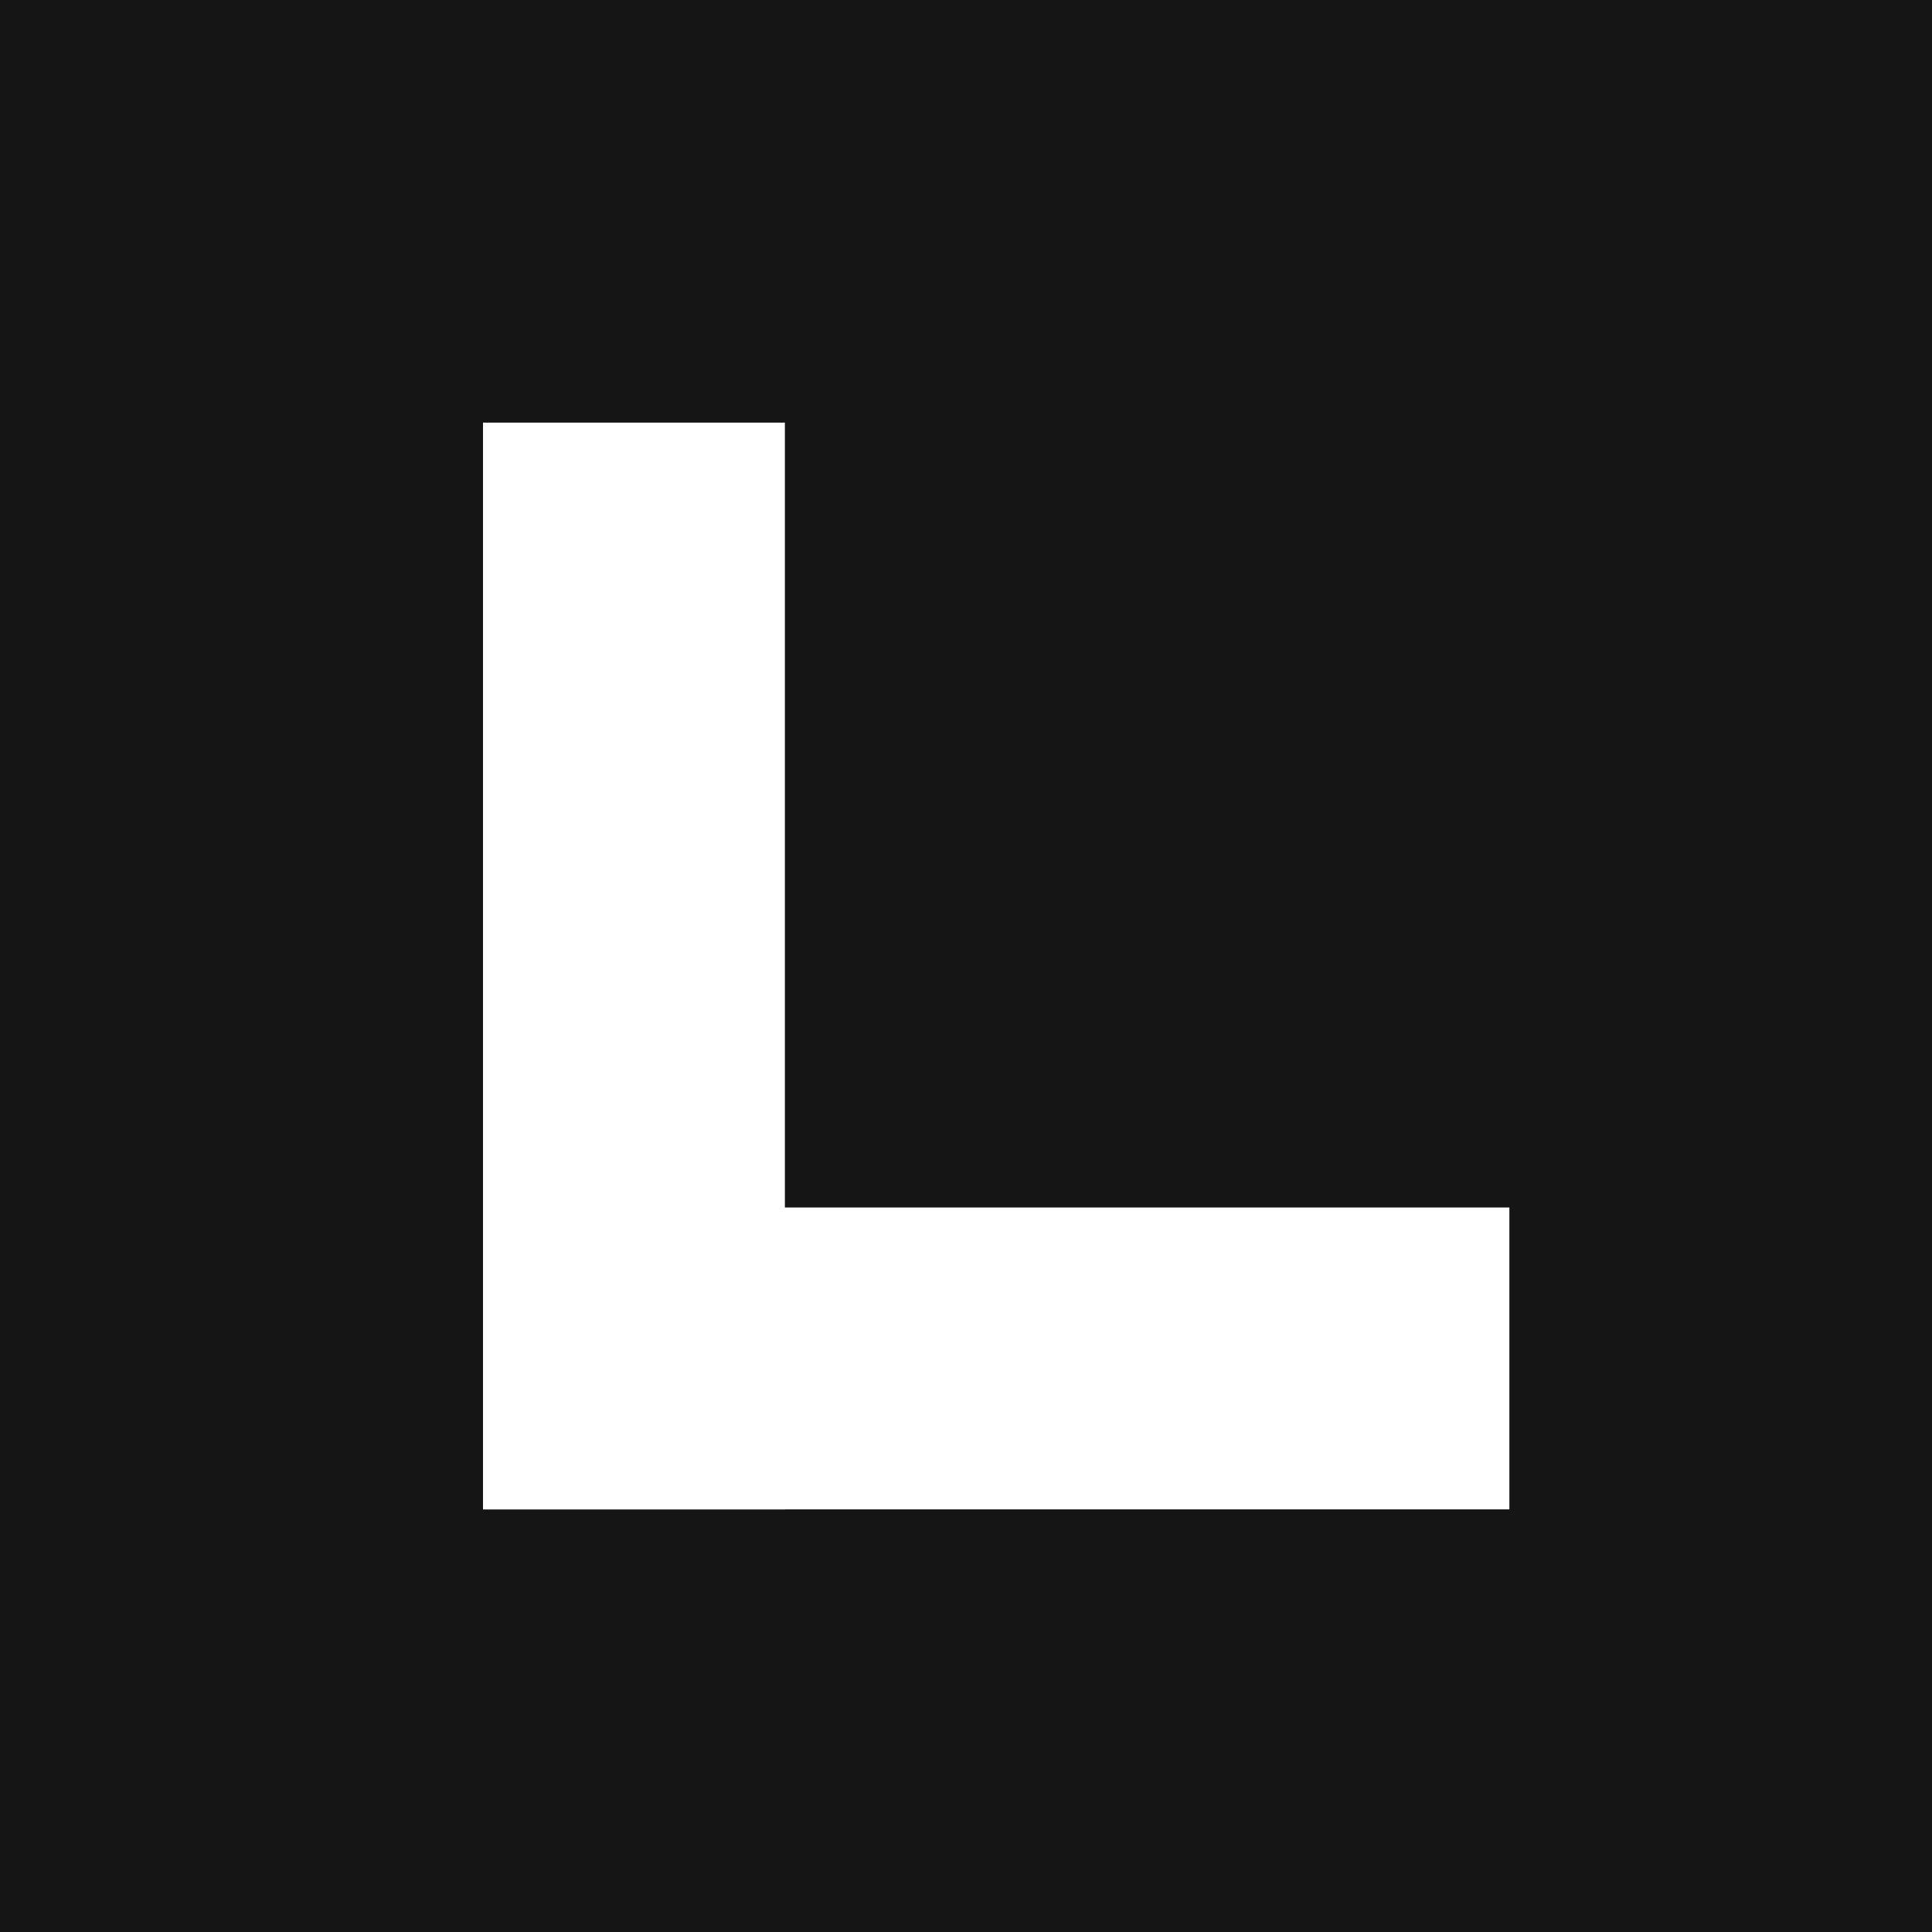
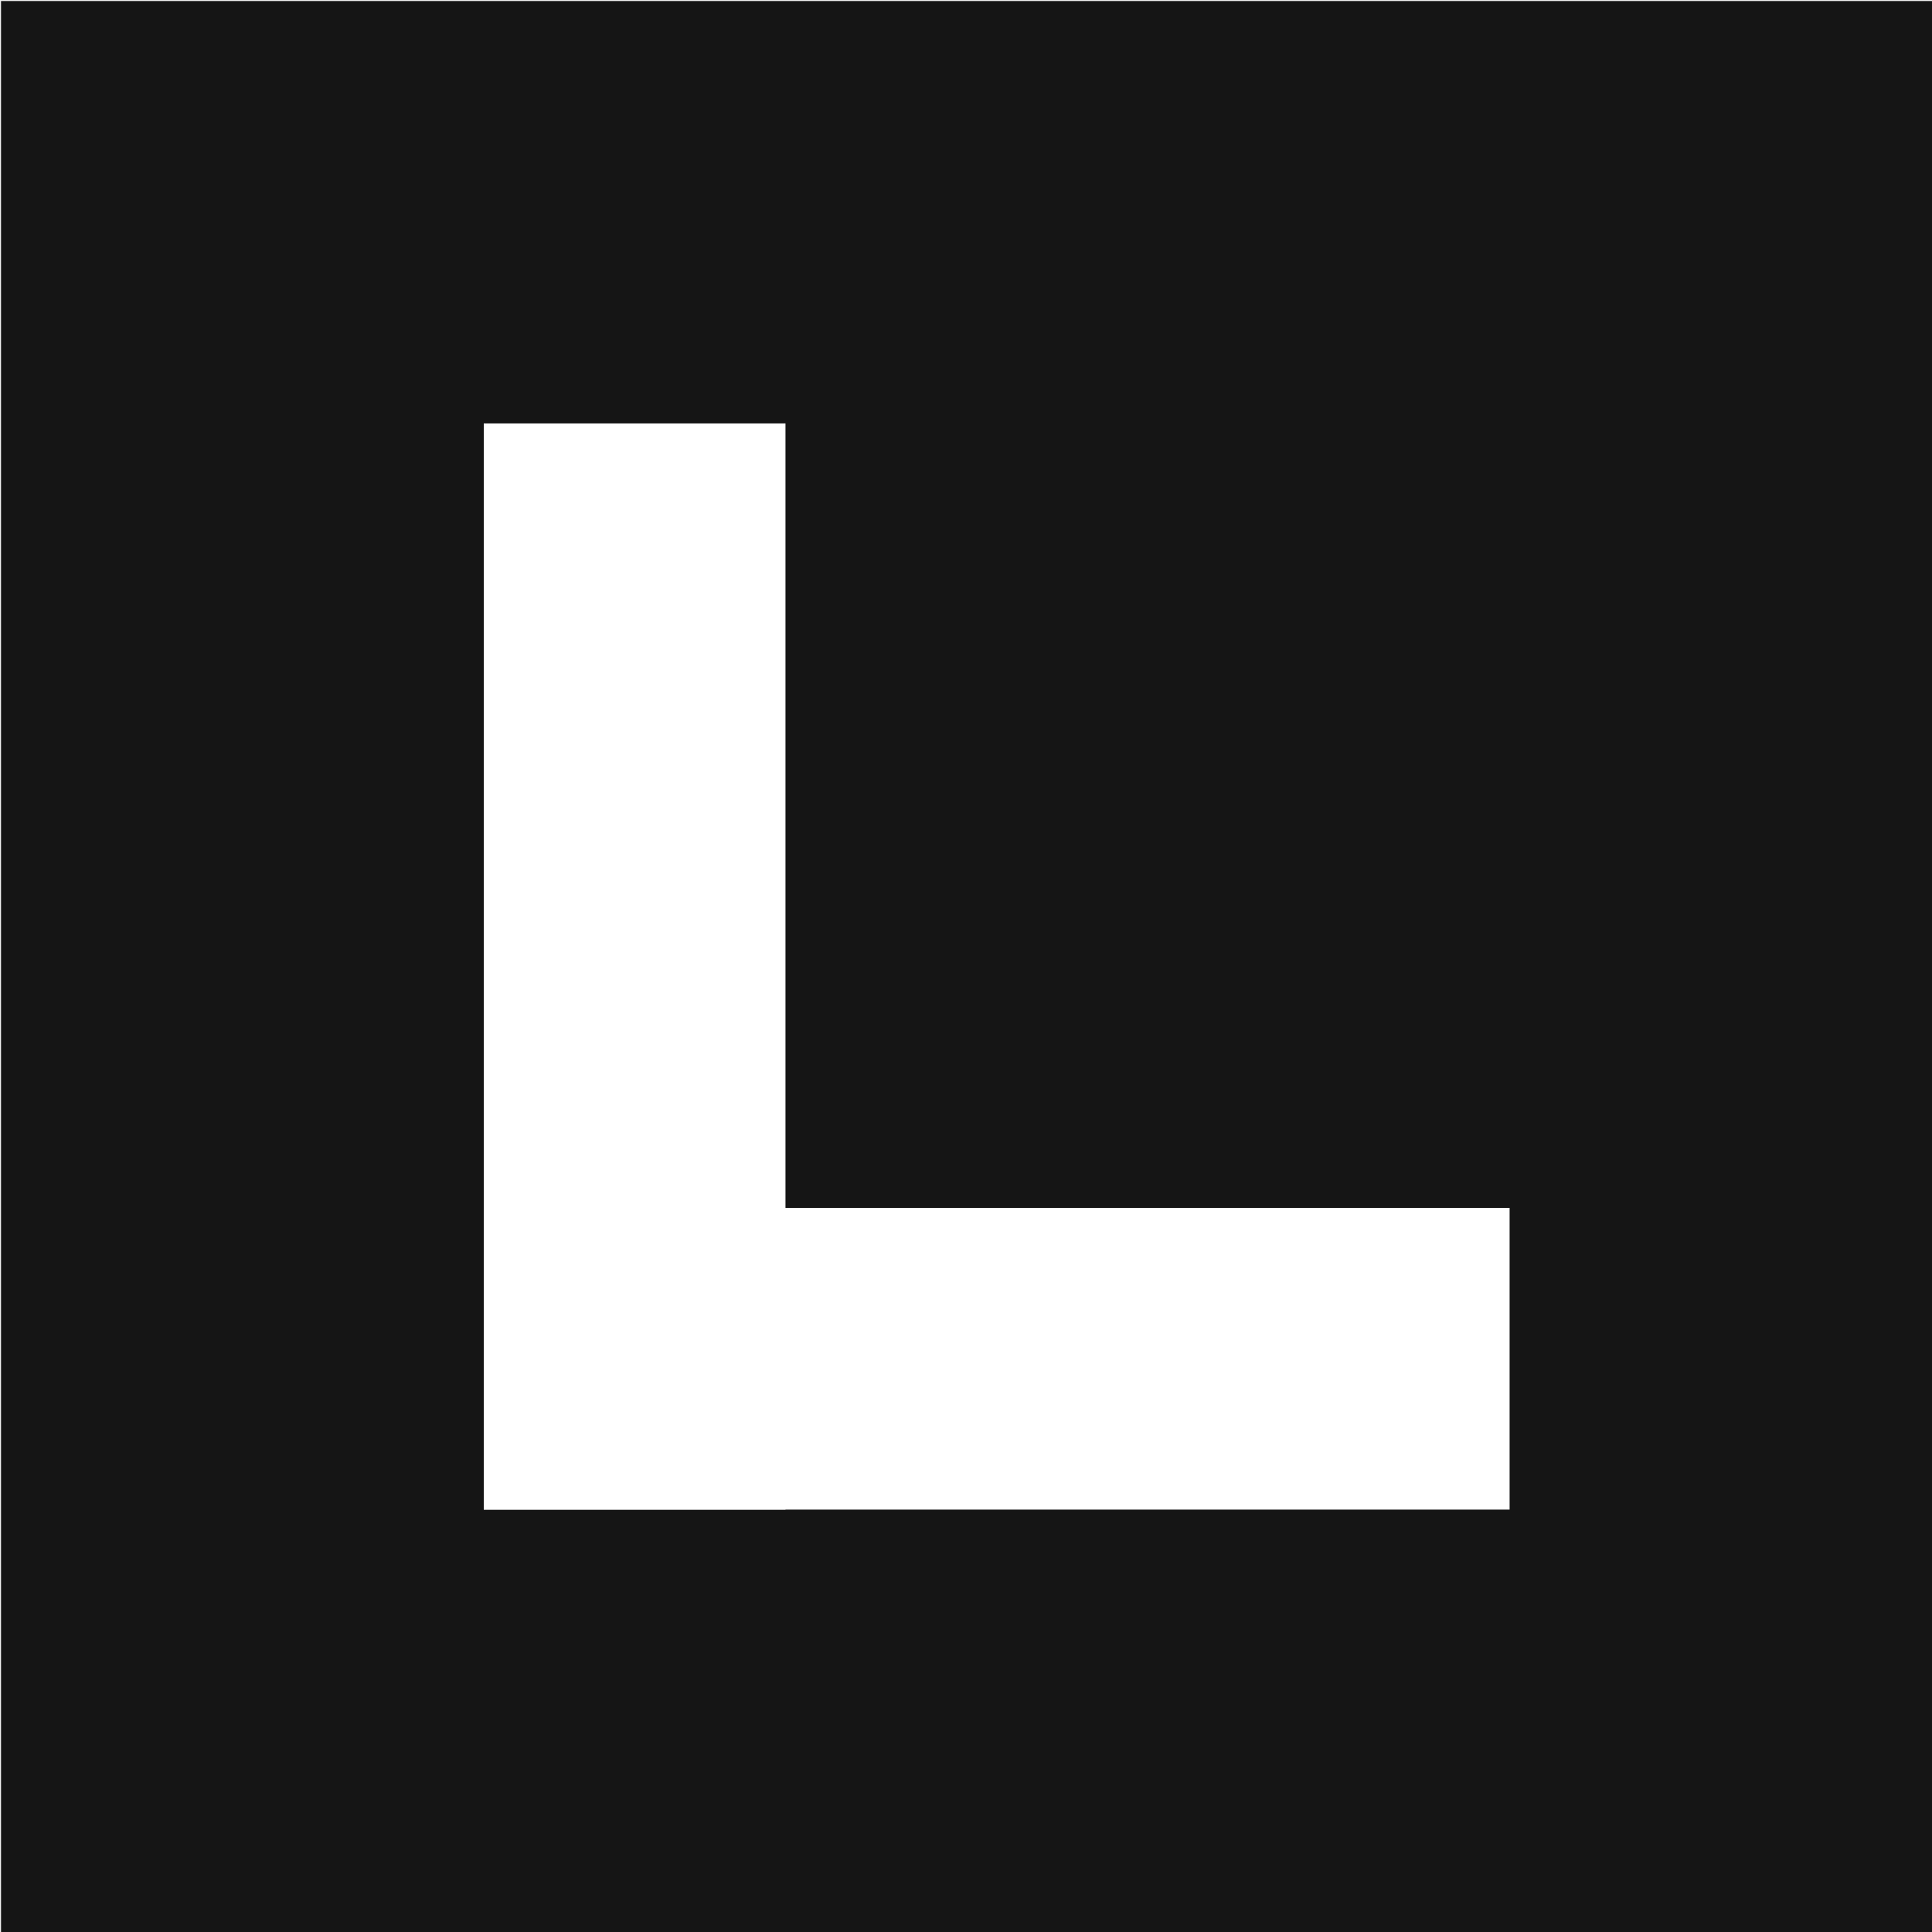
- <svg xmlns="http://www.w3.org/2000/svg" width="32" height="32" viewBox="0 0 32 32" fill="none" aria-hidden="true">
-   <rect width="32" height="32" fill="#151515" />
-   <rect x="8" y="7" width="5" height="18" fill="white" />
-   <rect x="8" y="20" width="17" height="5" fill="white" />
+ <svg xmlns="http://www.w3.org/2000/svg" width="1880" height="1880" viewBox="0 0 1880 1880" fill="none">
+   <path d="M1880 1H1V1880H1880V1Z" fill="#151515" />
+   <path d="M764.344 412.031H470.75V1468.97H764.344V412.031Z" fill="white" />
+   <path d="M1468.97 1175.38H470.75V1468.97H1468.97V1175.38Z" fill="white" />
</svg>
